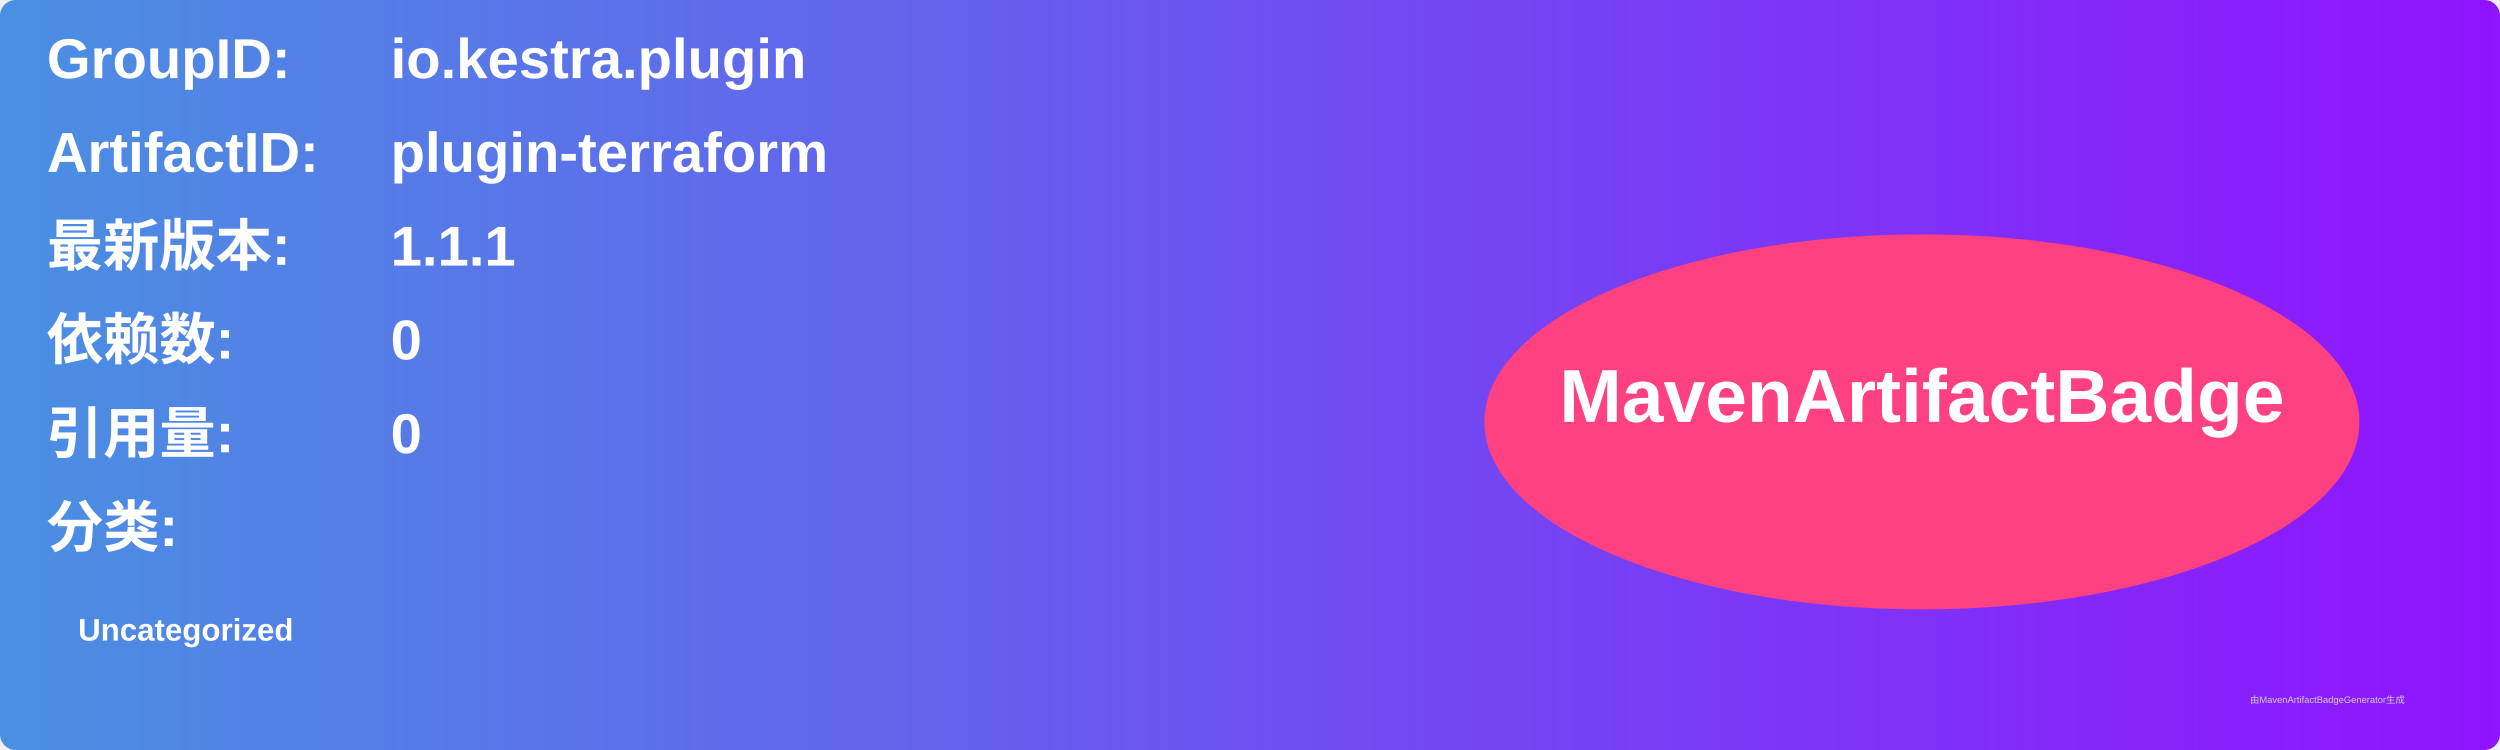
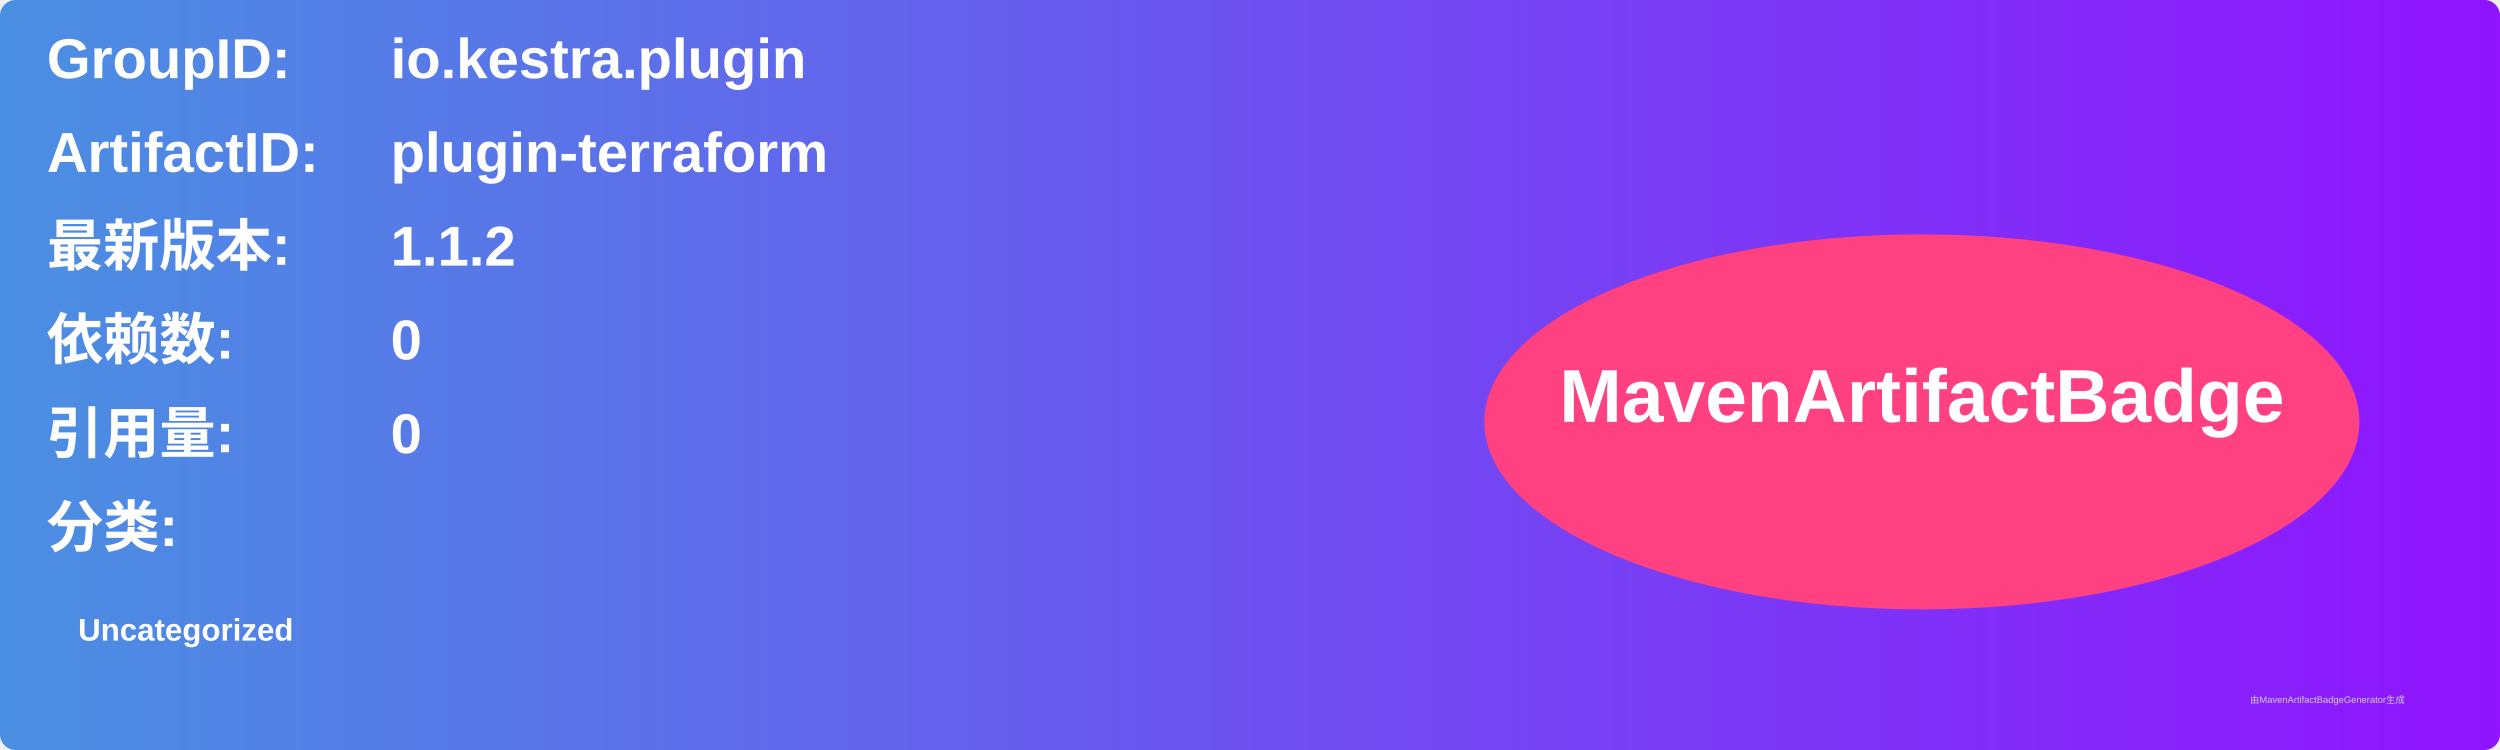
<svg xmlns="http://www.w3.org/2000/svg" width="800" height="240" viewBox="0 0 800 240">
  <linearGradient id="grad" x1="0%" y1="0%" x2="100%" y2="0%">
    <stop offset="0%" stop-color="#4a90e2" />
    <stop offset="100%" stop-color="#9013fe" />
  </linearGradient>
  <rect width="100%" height="100%" rx="5" ry="5" fill="url(#grad)" />
  <g transform="translate(15, 15)">
    <text x="0" y="10" font-family="Arial" font-size="18" fill="white" font-weight="bold" width="260">GroupID:</text>
    <text x="110" y="10" font-family="Arial" font-size="18" fill="white" font-weight="bold" width="460">io.kestra.plugin</text>
    <text x="0" y="40" font-family="Arial" font-size="18" fill="white" font-weight="bold" width="260">ArtifactID:</text>
    <text x="110" y="40" font-family="Arial" font-size="18" fill="white" font-weight="bold" width="460">plugin-terraform</text>
    <text x="0" y="70" font-family="Arial" font-size="18" fill="white" font-weight="bold">最新版本:</text>
    <text x="110" y="70" font-family="Arial" font-size="18" fill="white" font-weight="bold">
-       <tspan font-weight="bold">1.1.1</tspan>
+       <tspan font-weight="bold">1.1.2</tspan>
    </text>
    <text x="0" y="100" font-family="Arial" font-size="18" fill="white" font-weight="bold">依赖数: </text>
    <text x="110" y="100" font-family="Arial" font-size="18" fill="white">
      <tspan font-weight="bold">0</tspan>
    </text>
    <text x="0" y="130" font-family="Arial" font-size="18" fill="white" font-weight="bold">引用量: </text>
    <text x="110" y="130" font-family="Arial" font-size="18" fill="white">
      <tspan font-weight="bold">0</tspan>
    </text>
    <text x="0" y="160" font-family="Arial" font-size="18" fill="white" font-weight="bold">分类:</text>
    <text x="10" y="190" font-family="Arial" font-size="10" fill="white">
      <tspan font-weight="bold">Uncategorized</tspan>
    </text>
    <ellipse cx="600" cy="120" rx="140" ry="60" fill="#ff4081" />
    <text x="600" y="120" text-anchor="middle" font-family="Arial" font-size="24" fill="white" font-weight="bold">MavenArtifactBadge</text>
  </g>
  <text x="720" y="225" font-family="Arial" font-size="3" fill="#d0d0d0">由MavenArtifactBadgeGenerator生成</text>
</svg>
